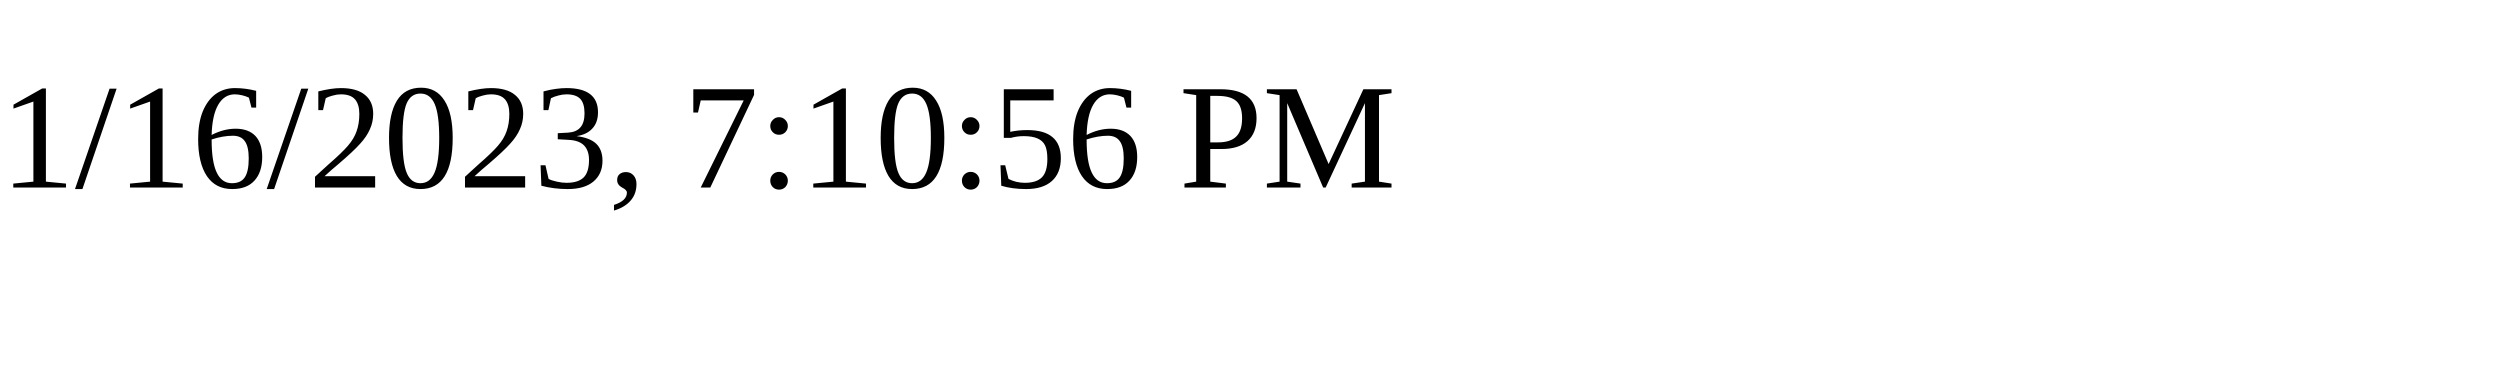
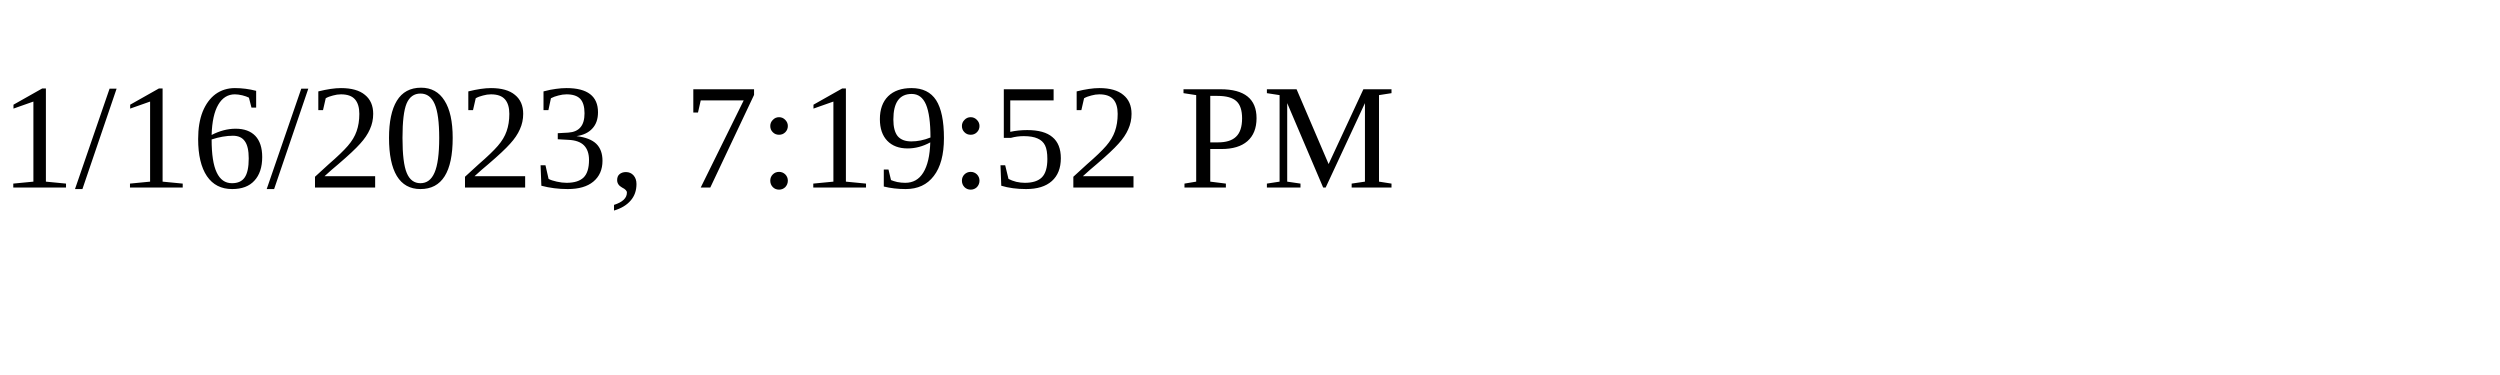
<svg xmlns="http://www.w3.org/2000/svg" height="30" width="200">
-   <text x="0" y="15">1/16/2023, 7:10:56 PM</text>
+   <text x="0" y="15">1/16/2023, 7:19:52 PM</text>
</svg>
